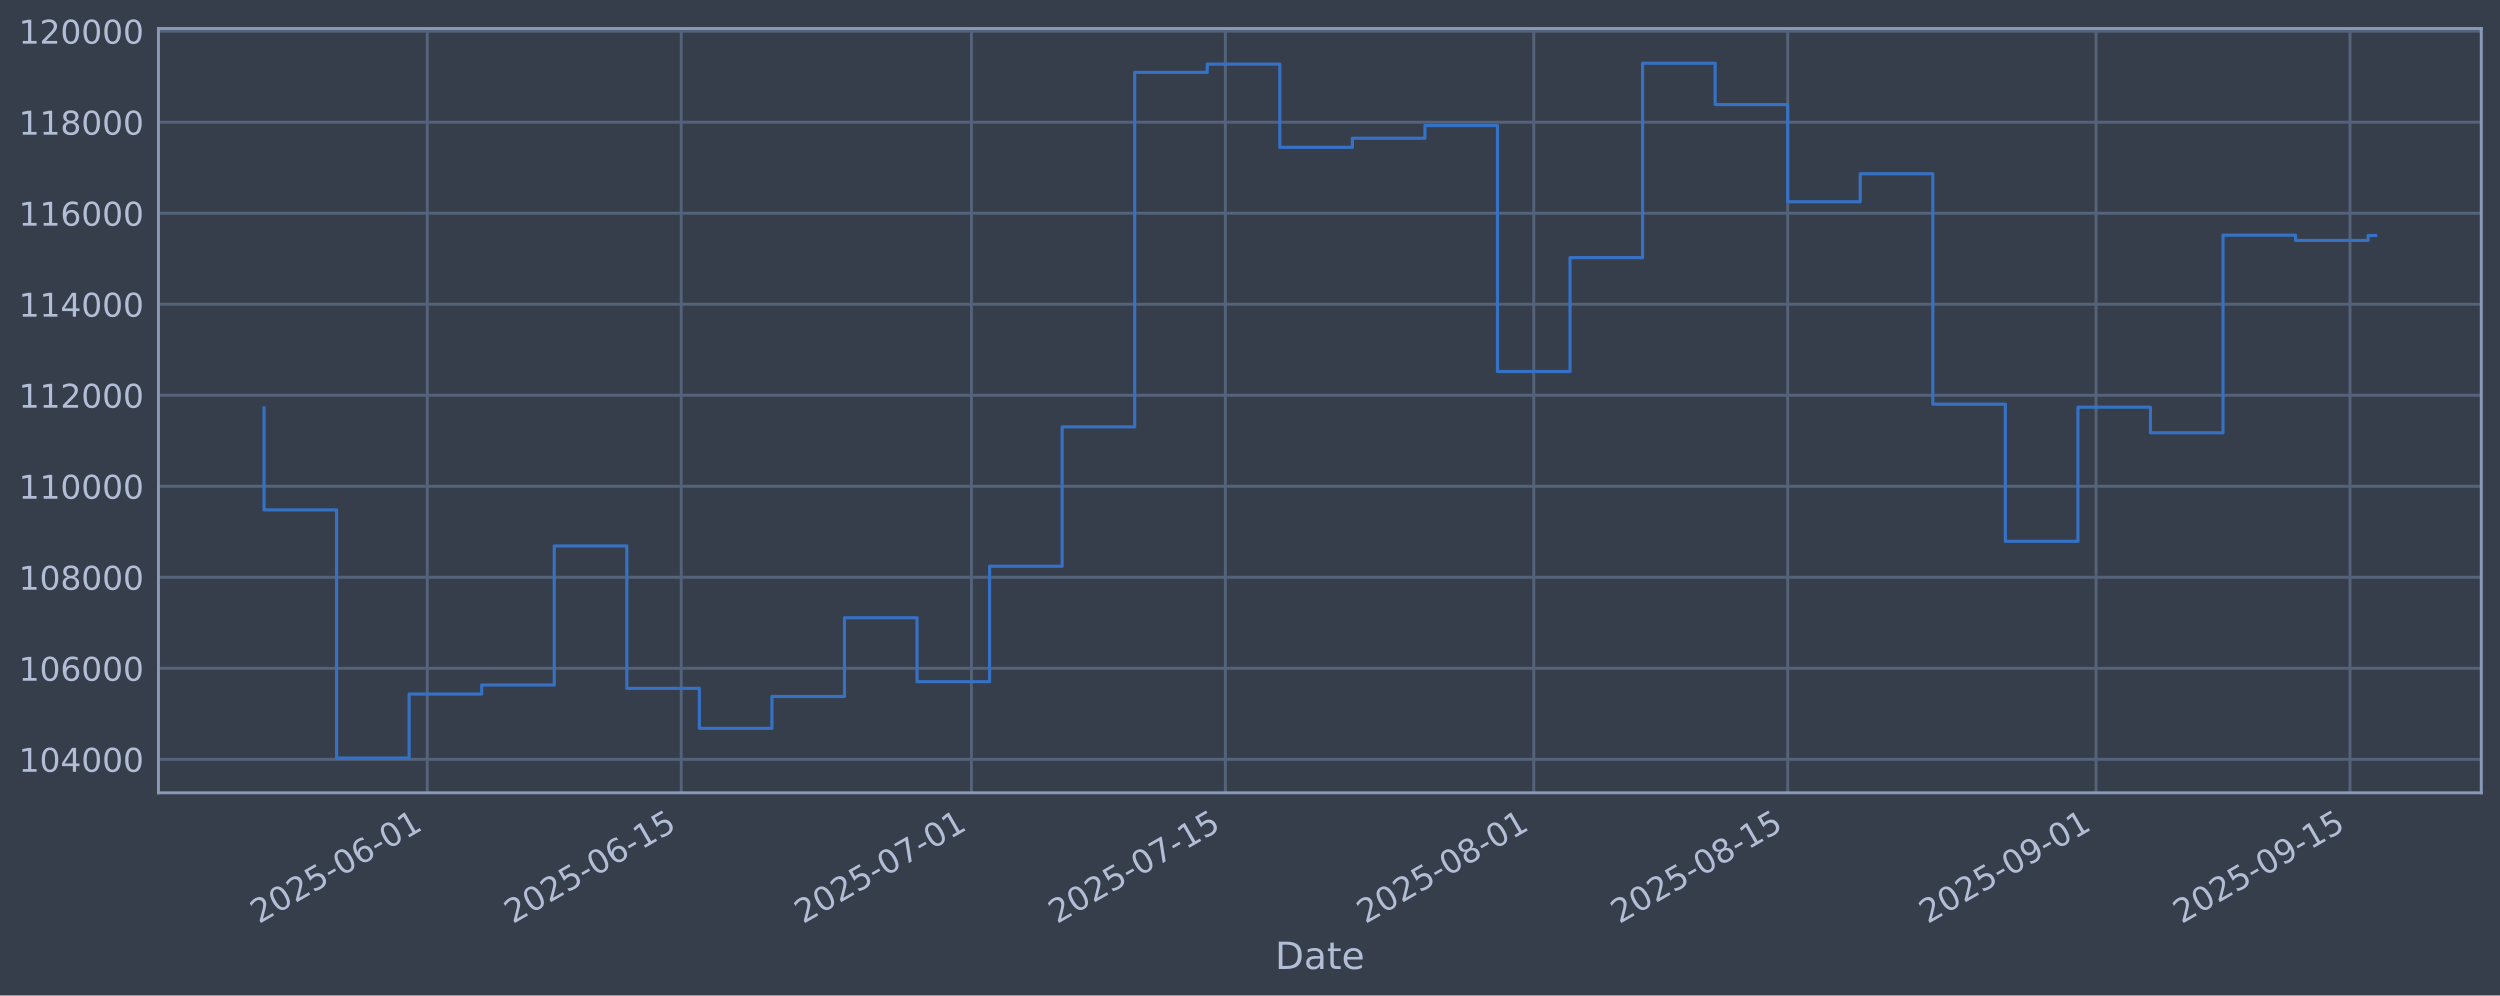
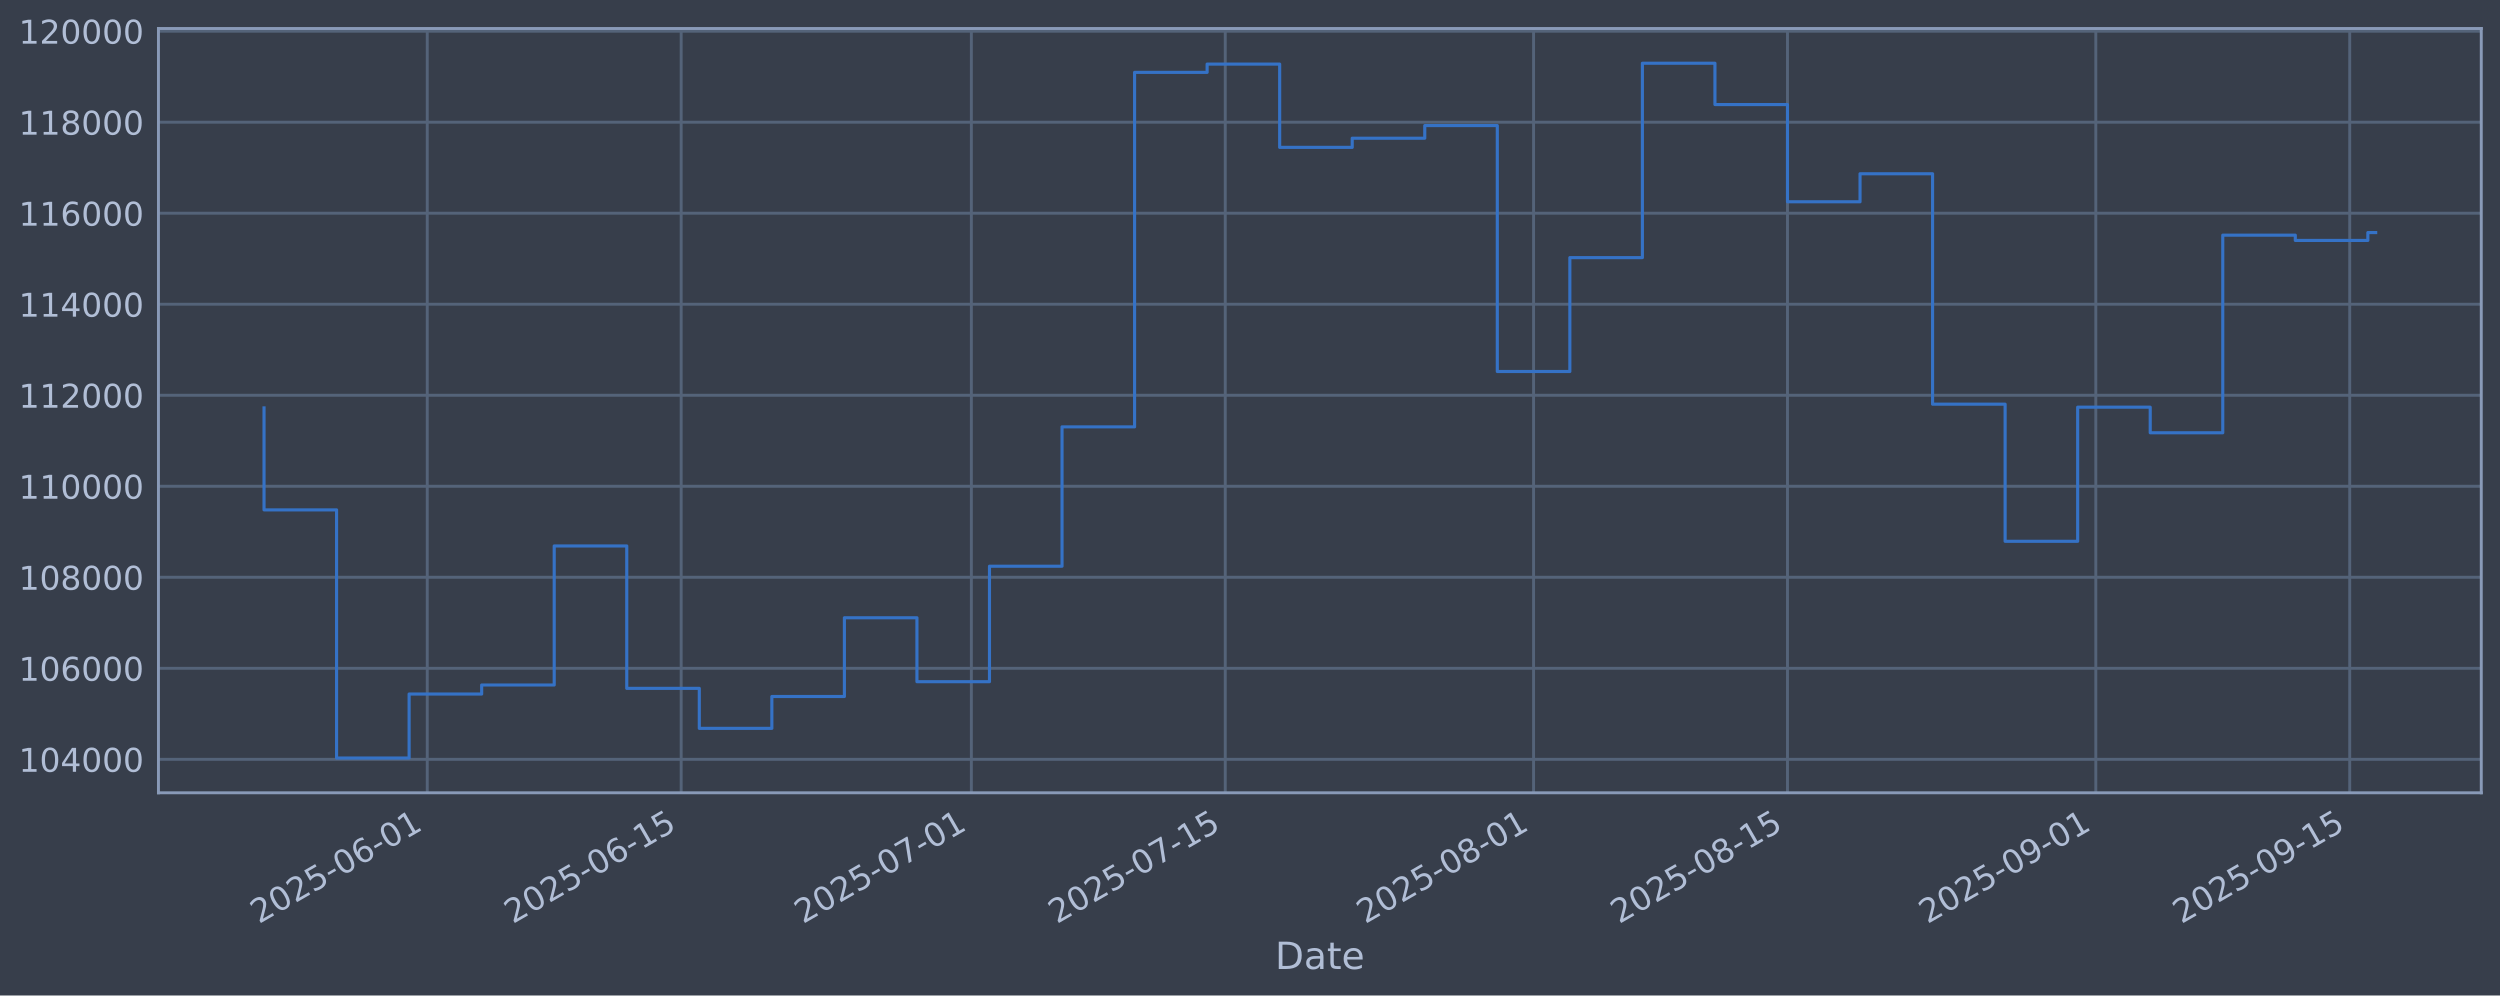
<svg xmlns="http://www.w3.org/2000/svg" xmlns:xlink="http://www.w3.org/1999/xlink" width="960.9pt" height="382.628pt" viewBox="0 0 960.9 382.628" version="1.1">
  <defs>
    <style type="text/css">*{stroke-linejoin: round; stroke-linecap: butt}</style>
  </defs>
  <g id="figure_1">
    <g id="patch_1">
      <path d="M 0 382.628  L 960.9 382.628  L 960.9 0  L 0 0  z " style="fill: #373e4b" />
    </g>
    <g id="axes_1">
      <g id="patch_2">
        <path d="M 60.901 304.718  L 953.701 304.718  L 953.701 10.958  L 60.901 10.958  z " style="fill: #373e4b" />
      </g>
      <g id="matplotlib.axis_1">
        <g id="xtick_1">
          <g id="line2d_1">
-             <path d="M 164.229 304.718  L 164.229 10.958  " clip-path="url(#p599c586225)" style="fill: none; stroke: #546379; stroke-width: 1.12; stroke-linecap: square" />
+             <path d="M 164.22 304.718  L 164.22 10.958  " clip-path="url(#pfe4a557bcb)" style="fill: none; stroke: #546379; stroke-width: 1.12; stroke-linecap: square" />
          </g>
          <g id="line2d_2" />
          <g id="text_1">
-             <g style="fill: #b1bed6" transform="translate(99.50352 355.2226) rotate(-30) scale(0.126 -0.126)">
+             <g style="fill: #b1bed6" transform="translate(99.49494 355.2226) rotate(-30) scale(0.126 -0.126)">
              <defs>
                <path id="DejaVuSans-32" d="M 1228 531  L 3431 531  L 3431 0  L 469 0  L 469 531  Q 828 903 1448 1529  Q 2069 2156 2228 2338  Q 2531 2678 2651 2914  Q 2772 3150 2772 3378  Q 2772 3750 2511 3984  Q 2250 4219 1831 4219  Q 1534 4219 1204 4116  Q 875 4013 500 3803  L 500 4441  Q 881 4594 1212 4672  Q 1544 4750 1819 4750  Q 2544 4750 2975 4387  Q 3406 4025 3406 3419  Q 3406 3131 3298 2873  Q 3191 2616 2906 2266  Q 2828 2175 2409 1742  Q 1991 1309 1228 531  z " transform="scale(0.015625)" />
                <path id="DejaVuSans-30" d="M 2034 4250  Q 1547 4250 1301 3770  Q 1056 3291 1056 2328  Q 1056 1369 1301 889  Q 1547 409 2034 409  Q 2525 409 2770 889  Q 3016 1369 3016 2328  Q 3016 3291 2770 3770  Q 2525 4250 2034 4250  z M 2034 4750  Q 2819 4750 3233 4129  Q 3647 3509 3647 2328  Q 3647 1150 3233 529  Q 2819 -91 2034 -91  Q 1250 -91 836 529  Q 422 1150 422 2328  Q 422 3509 836 4129  Q 1250 4750 2034 4750  z " transform="scale(0.015625)" />
                <path id="DejaVuSans-35" d="M 691 4666  L 3169 4666  L 3169 4134  L 1269 4134  L 1269 2991  Q 1406 3038 1543 3061  Q 1681 3084 1819 3084  Q 2600 3084 3056 2656  Q 3513 2228 3513 1497  Q 3513 744 3044 326  Q 2575 -91 1722 -91  Q 1428 -91 1123 -41  Q 819 9 494 109  L 494 744  Q 775 591 1075 516  Q 1375 441 1709 441  Q 2250 441 2565 725  Q 2881 1009 2881 1497  Q 2881 1984 2565 2268  Q 2250 2553 1709 2553  Q 1456 2553 1204 2497  Q 953 2441 691 2322  L 691 4666  z " transform="scale(0.015625)" />
                <path id="DejaVuSans-2d" d="M 313 2009  L 1997 2009  L 1997 1497  L 313 1497  L 313 2009  z " transform="scale(0.015625)" />
                <path id="DejaVuSans-36" d="M 2113 2584  Q 1688 2584 1439 2293  Q 1191 2003 1191 1497  Q 1191 994 1439 701  Q 1688 409 2113 409  Q 2538 409 2786 701  Q 3034 994 3034 1497  Q 3034 2003 2786 2293  Q 2538 2584 2113 2584  z M 3366 4563  L 3366 3988  Q 3128 4100 2886 4159  Q 2644 4219 2406 4219  Q 1781 4219 1451 3797  Q 1122 3375 1075 2522  Q 1259 2794 1537 2939  Q 1816 3084 2150 3084  Q 2853 3084 3261 2657  Q 3669 2231 3669 1497  Q 3669 778 3244 343  Q 2819 -91 2113 -91  Q 1303 -91 875 529  Q 447 1150 447 2328  Q 447 3434 972 4092  Q 1497 4750 2381 4750  Q 2619 4750 2861 4703  Q 3103 4656 3366 4563  z " transform="scale(0.015625)" />
                <path id="DejaVuSans-31" d="M 794 531  L 1825 531  L 1825 4091  L 703 3866  L 703 4441  L 1819 4666  L 2450 4666  L 2450 531  L 3481 531  L 3481 0  L 794 0  L 794 531  z " transform="scale(0.015625)" />
              </defs>
              <use xlink:href="#DejaVuSans-32" />
              <use xlink:href="#DejaVuSans-30" transform="translate(63.62305 0)" />
              <use xlink:href="#DejaVuSans-32" transform="translate(127.2461 0)" />
              <use xlink:href="#DejaVuSans-35" transform="translate(190.8691 0)" />
              <use xlink:href="#DejaVuSans-2d" transform="translate(254.4922 0)" />
              <use xlink:href="#DejaVuSans-30" transform="translate(290.5762 0)" />
              <use xlink:href="#DejaVuSans-36" transform="translate(354.1992 0)" />
              <use xlink:href="#DejaVuSans-2d" transform="translate(417.8223 0)" />
              <use xlink:href="#DejaVuSans-30" transform="translate(453.9062 0)" />
              <use xlink:href="#DejaVuSans-31" transform="translate(517.5293 0)" />
            </g>
          </g>
        </g>
        <g id="xtick_2">
          <g id="line2d_3">
-             <path d="M 261.835 304.718  L 261.835 10.958  " clip-path="url(#p599c586225)" style="fill: none; stroke: #546379; stroke-width: 1.12; stroke-linecap: square" />
+             <path d="M 261.813 304.718  L 261.813 10.958  " clip-path="url(#pfe4a557bcb)" style="fill: none; stroke: #546379; stroke-width: 1.12; stroke-linecap: square" />
          </g>
          <g id="line2d_4" />
          <g id="text_2">
-             <g style="fill: #b1bed6" transform="translate(197.1095 355.2226) rotate(-30) scale(0.126 -0.126)">
+             <g style="fill: #b1bed6" transform="translate(197.0876 355.2226) rotate(-30) scale(0.126 -0.126)">
              <use xlink:href="#DejaVuSans-32" />
              <use xlink:href="#DejaVuSans-30" transform="translate(63.62305 0)" />
              <use xlink:href="#DejaVuSans-32" transform="translate(127.2461 0)" />
              <use xlink:href="#DejaVuSans-35" transform="translate(190.8691 0)" />
              <use xlink:href="#DejaVuSans-2d" transform="translate(254.4922 0)" />
              <use xlink:href="#DejaVuSans-30" transform="translate(290.5762 0)" />
              <use xlink:href="#DejaVuSans-36" transform="translate(354.1992 0)" />
              <use xlink:href="#DejaVuSans-2d" transform="translate(417.8223 0)" />
              <use xlink:href="#DejaVuSans-31" transform="translate(453.9062 0)" />
              <use xlink:href="#DejaVuSans-35" transform="translate(517.5293 0)" />
            </g>
          </g>
        </g>
        <g id="xtick_3">
          <g id="line2d_5">
-             <path d="M 373.385 304.718  L 373.385 10.958  " clip-path="url(#p599c586225)" style="fill: none; stroke: #546379; stroke-width: 1.12; stroke-linecap: square" />
+             <path d="M 373.348 304.718  L 373.348 10.958  " clip-path="url(#pfe4a557bcb)" style="fill: none; stroke: #546379; stroke-width: 1.12; stroke-linecap: square" />
          </g>
          <g id="line2d_6" />
          <g id="text_3">
-             <g style="fill: #b1bed6" transform="translate(308.6592 355.2226) rotate(-30) scale(0.126 -0.126)">
+             <g style="fill: #b1bed6" transform="translate(308.6221 355.2226) rotate(-30) scale(0.126 -0.126)">
              <defs>
                <path id="DejaVuSans-37" d="M 525 4666  L 3525 4666  L 3525 4397  L 1831 0  L 1172 0  L 2766 4134  L 525 4134  L 525 4666  z " transform="scale(0.015625)" />
              </defs>
              <use xlink:href="#DejaVuSans-32" />
              <use xlink:href="#DejaVuSans-30" transform="translate(63.62305 0)" />
              <use xlink:href="#DejaVuSans-32" transform="translate(127.2461 0)" />
              <use xlink:href="#DejaVuSans-35" transform="translate(190.8691 0)" />
              <use xlink:href="#DejaVuSans-2d" transform="translate(254.4922 0)" />
              <use xlink:href="#DejaVuSans-30" transform="translate(290.5762 0)" />
              <use xlink:href="#DejaVuSans-37" transform="translate(354.1992 0)" />
              <use xlink:href="#DejaVuSans-2d" transform="translate(417.8223 0)" />
              <use xlink:href="#DejaVuSans-30" transform="translate(453.9062 0)" />
              <use xlink:href="#DejaVuSans-31" transform="translate(517.5293 0)" />
            </g>
          </g>
        </g>
        <g id="xtick_4">
          <g id="line2d_7">
-             <path d="M 470.991 304.718  L 470.991 10.958  " clip-path="url(#p599c586225)" style="fill: none; stroke: #546379; stroke-width: 1.12; stroke-linecap: square" />
+             <path d="M 470.94 304.718  L 470.94 10.958  " clip-path="url(#pfe4a557bcb)" style="fill: none; stroke: #546379; stroke-width: 1.12; stroke-linecap: square" />
          </g>
          <g id="line2d_8" />
          <g id="text_4">
-             <g style="fill: #b1bed6" transform="translate(406.2652 355.2226) rotate(-30) scale(0.126 -0.126)">
+             <g style="fill: #b1bed6" transform="translate(406.2147 355.2226) rotate(-30) scale(0.126 -0.126)">
              <use xlink:href="#DejaVuSans-32" />
              <use xlink:href="#DejaVuSans-30" transform="translate(63.62305 0)" />
              <use xlink:href="#DejaVuSans-32" transform="translate(127.2461 0)" />
              <use xlink:href="#DejaVuSans-35" transform="translate(190.8691 0)" />
              <use xlink:href="#DejaVuSans-2d" transform="translate(254.4922 0)" />
              <use xlink:href="#DejaVuSans-30" transform="translate(290.5762 0)" />
              <use xlink:href="#DejaVuSans-37" transform="translate(354.1992 0)" />
              <use xlink:href="#DejaVuSans-2d" transform="translate(417.8223 0)" />
              <use xlink:href="#DejaVuSans-31" transform="translate(453.9062 0)" />
              <use xlink:href="#DejaVuSans-35" transform="translate(517.5293 0)" />
            </g>
          </g>
        </g>
        <g id="xtick_5">
          <g id="line2d_9">
-             <path d="M 589.512 304.718  L 589.512 10.958  " clip-path="url(#p599c586225)" style="fill: none; stroke: #546379; stroke-width: 1.12; stroke-linecap: square" />
+             <path d="M 589.446 304.718  L 589.446 10.958  " clip-path="url(#pfe4a557bcb)" style="fill: none; stroke: #546379; stroke-width: 1.12; stroke-linecap: square" />
          </g>
          <g id="line2d_10" />
          <g id="text_5">
-             <g style="fill: #b1bed6" transform="translate(524.7868 355.2226) rotate(-30) scale(0.126 -0.126)">
+             <g style="fill: #b1bed6" transform="translate(524.7201 355.2226) rotate(-30) scale(0.126 -0.126)">
              <defs>
                <path id="DejaVuSans-38" d="M 2034 2216  Q 1584 2216 1326 1975  Q 1069 1734 1069 1313  Q 1069 891 1326 650  Q 1584 409 2034 409  Q 2484 409 2743 651  Q 3003 894 3003 1313  Q 3003 1734 2745 1975  Q 2488 2216 2034 2216  z M 1403 2484  Q 997 2584 770 2862  Q 544 3141 544 3541  Q 544 4100 942 4425  Q 1341 4750 2034 4750  Q 2731 4750 3128 4425  Q 3525 4100 3525 3541  Q 3525 3141 3298 2862  Q 3072 2584 2669 2484  Q 3125 2378 3379 2068  Q 3634 1759 3634 1313  Q 3634 634 3220 271  Q 2806 -91 2034 -91  Q 1263 -91 848 271  Q 434 634 434 1313  Q 434 1759 690 2068  Q 947 2378 1403 2484  z M 1172 3481  Q 1172 3119 1398 2916  Q 1625 2713 2034 2713  Q 2441 2713 2670 2916  Q 2900 3119 2900 3481  Q 2900 3844 2670 4047  Q 2441 4250 2034 4250  Q 1625 4250 1398 4047  Q 1172 3844 1172 3481  z " transform="scale(0.015625)" />
              </defs>
              <use xlink:href="#DejaVuSans-32" />
              <use xlink:href="#DejaVuSans-30" transform="translate(63.62305 0)" />
              <use xlink:href="#DejaVuSans-32" transform="translate(127.2461 0)" />
              <use xlink:href="#DejaVuSans-35" transform="translate(190.8691 0)" />
              <use xlink:href="#DejaVuSans-2d" transform="translate(254.4922 0)" />
              <use xlink:href="#DejaVuSans-30" transform="translate(290.5762 0)" />
              <use xlink:href="#DejaVuSans-38" transform="translate(354.1992 0)" />
              <use xlink:href="#DejaVuSans-2d" transform="translate(417.8223 0)" />
              <use xlink:href="#DejaVuSans-30" transform="translate(453.9062 0)" />
              <use xlink:href="#DejaVuSans-31" transform="translate(517.5293 0)" />
            </g>
          </g>
        </g>
        <g id="xtick_6">
          <g id="line2d_11">
-             <path d="M 687.118 304.718  L 687.118 10.958  " clip-path="url(#p599c586225)" style="fill: none; stroke: #546379; stroke-width: 1.12; stroke-linecap: square" />
+             <path d="M 687.038 304.718  L 687.038 10.958  " clip-path="url(#pfe4a557bcb)" style="fill: none; stroke: #546379; stroke-width: 1.12; stroke-linecap: square" />
          </g>
          <g id="line2d_12" />
          <g id="text_6">
-             <g style="fill: #b1bed6" transform="translate(622.3927 355.2226) rotate(-30) scale(0.126 -0.126)">
+             <g style="fill: #b1bed6" transform="translate(622.3127 355.2226) rotate(-30) scale(0.126 -0.126)">
              <use xlink:href="#DejaVuSans-32" />
              <use xlink:href="#DejaVuSans-30" transform="translate(63.62305 0)" />
              <use xlink:href="#DejaVuSans-32" transform="translate(127.2461 0)" />
              <use xlink:href="#DejaVuSans-35" transform="translate(190.8691 0)" />
              <use xlink:href="#DejaVuSans-2d" transform="translate(254.4922 0)" />
              <use xlink:href="#DejaVuSans-30" transform="translate(290.5762 0)" />
              <use xlink:href="#DejaVuSans-38" transform="translate(354.1992 0)" />
              <use xlink:href="#DejaVuSans-2d" transform="translate(417.8223 0)" />
              <use xlink:href="#DejaVuSans-31" transform="translate(453.9062 0)" />
              <use xlink:href="#DejaVuSans-35" transform="translate(517.5293 0)" />
            </g>
          </g>
        </g>
        <g id="xtick_7">
          <g id="line2d_13">
-             <path d="M 805.64 304.718  L 805.64 10.958  " clip-path="url(#p599c586225)" style="fill: none; stroke: #546379; stroke-width: 1.12; stroke-linecap: square" />
+             <path d="M 805.544 304.718  L 805.544 10.958  " clip-path="url(#pfe4a557bcb)" style="fill: none; stroke: #546379; stroke-width: 1.12; stroke-linecap: square" />
          </g>
          <g id="line2d_14" />
          <g id="text_7">
-             <g style="fill: #b1bed6" transform="translate(740.9143 355.2226) rotate(-30) scale(0.126 -0.126)">
+             <g style="fill: #b1bed6" transform="translate(740.8181 355.2226) rotate(-30) scale(0.126 -0.126)">
              <defs>
                <path id="DejaVuSans-39" d="M 703 97  L 703 672  Q 941 559 1184 500  Q 1428 441 1663 441  Q 2288 441 2617 861  Q 2947 1281 2994 2138  Q 2813 1869 2534 1725  Q 2256 1581 1919 1581  Q 1219 1581 811 2004  Q 403 2428 403 3163  Q 403 3881 828 4315  Q 1253 4750 1959 4750  Q 2769 4750 3195 4129  Q 3622 3509 3622 2328  Q 3622 1225 3098 567  Q 2575 -91 1691 -91  Q 1453 -91 1209 -44  Q 966 3 703 97  z M 1959 2075  Q 2384 2075 2632 2365  Q 2881 2656 2881 3163  Q 2881 3666 2632 3958  Q 2384 4250 1959 4250  Q 1534 4250 1286 3958  Q 1038 3666 1038 3163  Q 1038 2656 1286 2365  Q 1534 2075 1959 2075  z " transform="scale(0.015625)" />
              </defs>
              <use xlink:href="#DejaVuSans-32" />
              <use xlink:href="#DejaVuSans-30" transform="translate(63.62305 0)" />
              <use xlink:href="#DejaVuSans-32" transform="translate(127.2461 0)" />
              <use xlink:href="#DejaVuSans-35" transform="translate(190.8691 0)" />
              <use xlink:href="#DejaVuSans-2d" transform="translate(254.4922 0)" />
              <use xlink:href="#DejaVuSans-30" transform="translate(290.5762 0)" />
              <use xlink:href="#DejaVuSans-39" transform="translate(354.1992 0)" />
              <use xlink:href="#DejaVuSans-2d" transform="translate(417.8223 0)" />
              <use xlink:href="#DejaVuSans-30" transform="translate(453.9062 0)" />
              <use xlink:href="#DejaVuSans-31" transform="translate(517.5293 0)" />
            </g>
          </g>
        </g>
        <g id="xtick_8">
          <g id="line2d_15">
-             <path d="M 903.246 304.718  L 903.246 10.958  " clip-path="url(#p599c586225)" style="fill: none; stroke: #546379; stroke-width: 1.12; stroke-linecap: square" />
+             <path d="M 903.136 304.718  L 903.136 10.958  " clip-path="url(#pfe4a557bcb)" style="fill: none; stroke: #546379; stroke-width: 1.12; stroke-linecap: square" />
          </g>
          <g id="line2d_16" />
          <g id="text_8">
-             <g style="fill: #b1bed6" transform="translate(838.5203 355.2226) rotate(-30) scale(0.126 -0.126)">
+             <g style="fill: #b1bed6" transform="translate(838.4107 355.2226) rotate(-30) scale(0.126 -0.126)">
              <use xlink:href="#DejaVuSans-32" />
              <use xlink:href="#DejaVuSans-30" transform="translate(63.62305 0)" />
              <use xlink:href="#DejaVuSans-32" transform="translate(127.2461 0)" />
              <use xlink:href="#DejaVuSans-35" transform="translate(190.8691 0)" />
              <use xlink:href="#DejaVuSans-2d" transform="translate(254.4922 0)" />
              <use xlink:href="#DejaVuSans-30" transform="translate(290.5762 0)" />
              <use xlink:href="#DejaVuSans-39" transform="translate(354.1992 0)" />
              <use xlink:href="#DejaVuSans-2d" transform="translate(417.8223 0)" />
              <use xlink:href="#DejaVuSans-31" transform="translate(453.9062 0)" />
              <use xlink:href="#DejaVuSans-35" transform="translate(517.5293 0)" />
            </g>
          </g>
        </g>
        <g id="text_9">
          <g style="fill: #b1bed6" transform="translate(490.0914 372.4337) scale(0.144 -0.144)">
            <defs>
              <path id="DejaVuSans-44" d="M 1259 4147  L 1259 519  L 2022 519  Q 2988 519 3436 956  Q 3884 1394 3884 2338  Q 3884 3275 3436 3711  Q 2988 4147 2022 4147  L 1259 4147  z M 628 4666  L 1925 4666  Q 3281 4666 3915 4102  Q 4550 3538 4550 2338  Q 4550 1131 3912 565  Q 3275 0 1925 0  L 628 0  L 628 4666  z " transform="scale(0.015625)" />
              <path id="DejaVuSans-61" d="M 2194 1759  Q 1497 1759 1228 1600  Q 959 1441 959 1056  Q 959 750 1161 570  Q 1363 391 1709 391  Q 2188 391 2477 730  Q 2766 1069 2766 1631  L 2766 1759  L 2194 1759  z M 3341 1997  L 3341 0  L 2766 0  L 2766 531  Q 2569 213 2275 61  Q 1981 -91 1556 -91  Q 1019 -91 701 211  Q 384 513 384 1019  Q 384 1609 779 1909  Q 1175 2209 1959 2209  L 2766 2209  L 2766 2266  Q 2766 2663 2505 2880  Q 2244 3097 1772 3097  Q 1472 3097 1187 3025  Q 903 2953 641 2809  L 641 3341  Q 956 3463 1253 3523  Q 1550 3584 1831 3584  Q 2591 3584 2966 3190  Q 3341 2797 3341 1997  z " transform="scale(0.015625)" />
              <path id="DejaVuSans-74" d="M 1172 4494  L 1172 3500  L 2356 3500  L 2356 3053  L 1172 3053  L 1172 1153  Q 1172 725 1289 603  Q 1406 481 1766 481  L 2356 481  L 2356 0  L 1766 0  Q 1100 0 847 248  Q 594 497 594 1153  L 594 3053  L 172 3053  L 172 3500  L 594 3500  L 594 4494  L 1172 4494  z " transform="scale(0.015625)" />
              <path id="DejaVuSans-65" d="M 3597 1894  L 3597 1613  L 953 1613  Q 991 1019 1311 708  Q 1631 397 2203 397  Q 2534 397 2845 478  Q 3156 559 3463 722  L 3463 178  Q 3153 47 2828 -22  Q 2503 -91 2169 -91  Q 1331 -91 842 396  Q 353 884 353 1716  Q 353 2575 817 3079  Q 1281 3584 2069 3584  Q 2775 3584 3186 3129  Q 3597 2675 3597 1894  z M 3022 2063  Q 3016 2534 2758 2815  Q 2500 3097 2075 3097  Q 1594 3097 1305 2825  Q 1016 2553 972 2059  L 3022 2063  z " transform="scale(0.015625)" />
            </defs>
            <use xlink:href="#DejaVuSans-44" />
            <use xlink:href="#DejaVuSans-61" transform="translate(77.00195 0)" />
            <use xlink:href="#DejaVuSans-74" transform="translate(138.2812 0)" />
            <use xlink:href="#DejaVuSans-65" transform="translate(177.4902 0)" />
          </g>
        </g>
      </g>
      <g id="matplotlib.axis_2">
        <g id="ytick_1">
          <g id="line2d_17">
-             <path d="M 60.901 291.85  L 953.701 291.85  " clip-path="url(#p599c586225)" style="fill: none; stroke: #546379; stroke-width: 1.12; stroke-linecap: square" />
+             <path d="M 60.901 291.85  L 953.701 291.85  " clip-path="url(#pfe4a557bcb)" style="fill: none; stroke: #546379; stroke-width: 1.12; stroke-linecap: square" />
          </g>
          <g id="line2d_18" />
          <g id="text_10">
            <g style="fill: #b1bed6" transform="translate(7.2 296.6367) scale(0.126 -0.126)">
              <defs>
                <path id="DejaVuSans-34" d="M 2419 4116  L 825 1625  L 2419 1625  L 2419 4116  z M 2253 4666  L 3047 4666  L 3047 1625  L 3713 1625  L 3713 1100  L 3047 1100  L 3047 0  L 2419 0  L 2419 1100  L 313 1100  L 313 1709  L 2253 4666  z " transform="scale(0.015625)" />
              </defs>
              <use xlink:href="#DejaVuSans-31" />
              <use xlink:href="#DejaVuSans-30" transform="translate(63.62305 0)" />
              <use xlink:href="#DejaVuSans-34" transform="translate(127.2461 0)" />
              <use xlink:href="#DejaVuSans-30" transform="translate(190.8691 0)" />
              <use xlink:href="#DejaVuSans-30" transform="translate(254.4922 0)" />
              <use xlink:href="#DejaVuSans-30" transform="translate(318.1152 0)" />
            </g>
          </g>
        </g>
        <g id="ytick_2">
          <g id="line2d_19">
-             <path d="M 60.901 256.867  L 953.701 256.867  " clip-path="url(#p599c586225)" style="fill: none; stroke: #546379; stroke-width: 1.12; stroke-linecap: square" />
+             <path d="M 60.901 256.867  L 953.701 256.867  " clip-path="url(#pfe4a557bcb)" style="fill: none; stroke: #546379; stroke-width: 1.12; stroke-linecap: square" />
          </g>
          <g id="line2d_20" />
          <g id="text_11">
            <g style="fill: #b1bed6" transform="translate(7.2 261.6538) scale(0.126 -0.126)">
              <use xlink:href="#DejaVuSans-31" />
              <use xlink:href="#DejaVuSans-30" transform="translate(63.62305 0)" />
              <use xlink:href="#DejaVuSans-36" transform="translate(127.2461 0)" />
              <use xlink:href="#DejaVuSans-30" transform="translate(190.8691 0)" />
              <use xlink:href="#DejaVuSans-30" transform="translate(254.4922 0)" />
              <use xlink:href="#DejaVuSans-30" transform="translate(318.1152 0)" />
            </g>
          </g>
        </g>
        <g id="ytick_3">
          <g id="line2d_21">
-             <path d="M 60.901 221.884  L 953.701 221.884  " clip-path="url(#p599c586225)" style="fill: none; stroke: #546379; stroke-width: 1.12; stroke-linecap: square" />
+             <path d="M 60.901 221.884  L 953.701 221.884  " clip-path="url(#pfe4a557bcb)" style="fill: none; stroke: #546379; stroke-width: 1.12; stroke-linecap: square" />
          </g>
          <g id="line2d_22" />
          <g id="text_12">
            <g style="fill: #b1bed6" transform="translate(7.2 226.671) scale(0.126 -0.126)">
              <use xlink:href="#DejaVuSans-31" />
              <use xlink:href="#DejaVuSans-30" transform="translate(63.62305 0)" />
              <use xlink:href="#DejaVuSans-38" transform="translate(127.2461 0)" />
              <use xlink:href="#DejaVuSans-30" transform="translate(190.8691 0)" />
              <use xlink:href="#DejaVuSans-30" transform="translate(254.4922 0)" />
              <use xlink:href="#DejaVuSans-30" transform="translate(318.1152 0)" />
            </g>
          </g>
        </g>
        <g id="ytick_4">
          <g id="line2d_23">
-             <path d="M 60.901 186.901  L 953.701 186.901  " clip-path="url(#p599c586225)" style="fill: none; stroke: #546379; stroke-width: 1.12; stroke-linecap: square" />
+             <path d="M 60.901 186.901  L 953.701 186.901  " clip-path="url(#pfe4a557bcb)" style="fill: none; stroke: #546379; stroke-width: 1.12; stroke-linecap: square" />
          </g>
          <g id="line2d_24" />
          <g id="text_13">
            <g style="fill: #b1bed6" transform="translate(7.2 191.6882) scale(0.126 -0.126)">
              <use xlink:href="#DejaVuSans-31" />
              <use xlink:href="#DejaVuSans-31" transform="translate(63.62305 0)" />
              <use xlink:href="#DejaVuSans-30" transform="translate(127.2461 0)" />
              <use xlink:href="#DejaVuSans-30" transform="translate(190.8691 0)" />
              <use xlink:href="#DejaVuSans-30" transform="translate(254.4922 0)" />
              <use xlink:href="#DejaVuSans-30" transform="translate(318.1152 0)" />
            </g>
          </g>
        </g>
        <g id="ytick_5">
          <g id="line2d_25">
-             <path d="M 60.901 151.918  L 953.701 151.918  " clip-path="url(#p599c586225)" style="fill: none; stroke: #546379; stroke-width: 1.12; stroke-linecap: square" />
+             <path d="M 60.901 151.918  L 953.701 151.918  " clip-path="url(#pfe4a557bcb)" style="fill: none; stroke: #546379; stroke-width: 1.12; stroke-linecap: square" />
          </g>
          <g id="line2d_26" />
          <g id="text_14">
            <g style="fill: #b1bed6" transform="translate(7.2 156.7053) scale(0.126 -0.126)">
              <use xlink:href="#DejaVuSans-31" />
              <use xlink:href="#DejaVuSans-31" transform="translate(63.62305 0)" />
              <use xlink:href="#DejaVuSans-32" transform="translate(127.2461 0)" />
              <use xlink:href="#DejaVuSans-30" transform="translate(190.8691 0)" />
              <use xlink:href="#DejaVuSans-30" transform="translate(254.4922 0)" />
              <use xlink:href="#DejaVuSans-30" transform="translate(318.1152 0)" />
            </g>
          </g>
        </g>
        <g id="ytick_6">
          <g id="line2d_27">
-             <path d="M 60.901 116.936  L 953.701 116.936  " clip-path="url(#p599c586225)" style="fill: none; stroke: #546379; stroke-width: 1.12; stroke-linecap: square" />
+             <path d="M 60.901 116.936  L 953.701 116.936  " clip-path="url(#pfe4a557bcb)" style="fill: none; stroke: #546379; stroke-width: 1.12; stroke-linecap: square" />
          </g>
          <g id="line2d_28" />
          <g id="text_15">
            <g style="fill: #b1bed6" transform="translate(7.2 121.7225) scale(0.126 -0.126)">
              <use xlink:href="#DejaVuSans-31" />
              <use xlink:href="#DejaVuSans-31" transform="translate(63.62305 0)" />
              <use xlink:href="#DejaVuSans-34" transform="translate(127.2461 0)" />
              <use xlink:href="#DejaVuSans-30" transform="translate(190.8691 0)" />
              <use xlink:href="#DejaVuSans-30" transform="translate(254.4922 0)" />
              <use xlink:href="#DejaVuSans-30" transform="translate(318.1152 0)" />
            </g>
          </g>
        </g>
        <g id="ytick_7">
          <g id="line2d_29">
-             <path d="M 60.901 81.953  L 953.701 81.953  " clip-path="url(#p599c586225)" style="fill: none; stroke: #546379; stroke-width: 1.12; stroke-linecap: square" />
+             <path d="M 60.901 81.953  L 953.701 81.953  " clip-path="url(#pfe4a557bcb)" style="fill: none; stroke: #546379; stroke-width: 1.12; stroke-linecap: square" />
          </g>
          <g id="line2d_30" />
          <g id="text_16">
            <g style="fill: #b1bed6" transform="translate(7.2 86.73969) scale(0.126 -0.126)">
              <use xlink:href="#DejaVuSans-31" />
              <use xlink:href="#DejaVuSans-31" transform="translate(63.62305 0)" />
              <use xlink:href="#DejaVuSans-36" transform="translate(127.2461 0)" />
              <use xlink:href="#DejaVuSans-30" transform="translate(190.8691 0)" />
              <use xlink:href="#DejaVuSans-30" transform="translate(254.4922 0)" />
              <use xlink:href="#DejaVuSans-30" transform="translate(318.1152 0)" />
            </g>
          </g>
        </g>
        <g id="ytick_8">
          <g id="line2d_31">
-             <path d="M 60.901 46.97  L 953.701 46.97  " clip-path="url(#p599c586225)" style="fill: none; stroke: #546379; stroke-width: 1.12; stroke-linecap: square" />
+             <path d="M 60.901 46.97  L 953.701 46.97  " clip-path="url(#pfe4a557bcb)" style="fill: none; stroke: #546379; stroke-width: 1.12; stroke-linecap: square" />
          </g>
          <g id="line2d_32" />
          <g id="text_17">
            <g style="fill: #b1bed6" transform="translate(7.2 51.75686) scale(0.126 -0.126)">
              <use xlink:href="#DejaVuSans-31" />
              <use xlink:href="#DejaVuSans-31" transform="translate(63.62305 0)" />
              <use xlink:href="#DejaVuSans-38" transform="translate(127.2461 0)" />
              <use xlink:href="#DejaVuSans-30" transform="translate(190.8691 0)" />
              <use xlink:href="#DejaVuSans-30" transform="translate(254.4922 0)" />
              <use xlink:href="#DejaVuSans-30" transform="translate(318.1152 0)" />
            </g>
          </g>
        </g>
        <g id="ytick_9">
          <g id="line2d_33">
-             <path d="M 60.901 11.987  L 953.701 11.987  " clip-path="url(#p599c586225)" style="fill: none; stroke: #546379; stroke-width: 1.12; stroke-linecap: square" />
+             <path d="M 60.901 11.987  L 953.701 11.987  " clip-path="url(#pfe4a557bcb)" style="fill: none; stroke: #546379; stroke-width: 1.12; stroke-linecap: square" />
          </g>
          <g id="line2d_34" />
          <g id="text_18">
            <g style="fill: #b1bed6" transform="translate(7.2 16.77403) scale(0.126 -0.126)">
              <use xlink:href="#DejaVuSans-31" />
              <use xlink:href="#DejaVuSans-32" transform="translate(63.62305 0)" />
              <use xlink:href="#DejaVuSans-30" transform="translate(127.2461 0)" />
              <use xlink:href="#DejaVuSans-30" transform="translate(190.8691 0)" />
              <use xlink:href="#DejaVuSans-30" transform="translate(254.4922 0)" />
              <use xlink:href="#DejaVuSans-30" transform="translate(318.1152 0)" />
            </g>
          </g>
        </g>
      </g>
      <g id="line2d_35">
-         <path d="M 101.482 156.778  L 101.482 195.974  L 129.37 195.974  L 129.37 291.366  L 157.257 291.366  L 157.257 266.759  L 185.145 266.759  L 185.145 263.286  L 213.032 263.286  L 213.032 209.841  L 240.919 209.841  L 240.919 264.586  L 268.807 264.586  L 268.807 279.95  L 296.694 279.95  L 296.694 267.706  L 324.582 267.706  L 324.582 237.446  L 352.469 237.446  L 352.469 262.012  L 380.357 262.012  L 380.357 217.631  L 408.244 217.631  L 408.244 164.07  L 436.131 164.07  L 436.131 27.81  L 464.019 27.81  L 464.019 24.636  L 491.906 24.636  L 491.906 56.646  L 519.794 56.646  L 519.794 53.121  L 547.681 53.121  L 547.681 48.272  L 575.569 48.272  L 575.569 142.793  L 603.456 142.793  L 603.456 99.016  L 631.343 99.016  L 631.343 24.311  L 659.231 24.311  L 659.231 40.185  L 687.118 40.185  L 687.118 77.56  L 715.006 77.56  L 715.006 66.788  L 742.893 66.788  L 742.893 155.356  L 770.781 155.356  L 770.781 208.052  L 798.668 208.052  L 798.668 156.509  L 826.555 156.509  L 826.555 166.341  L 854.443 166.341  L 854.443 90.389  L 882.33 90.389  L 882.33 92.406  L 910.218 92.406  L 910.218 90.512  L 913.119 90.512  " clip-path="url(#p599c586225)" style="fill: none; stroke: #3572c6; stroke-width: 1.2; stroke-linecap: square" />
+         <path d="M 101.482 156.778  L 101.482 195.974  L 129.366 195.974  L 129.366 291.366  L 157.25 291.366  L 157.25 266.759  L 185.133 266.759  L 185.133 263.286  L 213.017 263.286  L 213.017 209.841  L 240.9 209.841  L 240.9 264.586  L 268.784 264.586  L 268.784 279.95  L 296.668 279.95  L 296.668 267.706  L 324.551 267.706  L 324.551 237.446  L 352.435 237.446  L 352.435 262.012  L 380.318 262.012  L 380.318 217.631  L 408.202 217.631  L 408.202 164.07  L 436.086 164.07  L 436.086 27.81  L 463.969 27.81  L 463.969 24.636  L 491.853 24.636  L 491.853 56.646  L 519.737 56.646  L 519.737 53.121  L 547.62 53.121  L 547.62 48.272  L 575.504 48.272  L 575.504 142.793  L 603.387 142.793  L 603.387 99.016  L 631.271 99.016  L 631.271 24.311  L 659.155 24.311  L 659.155 40.185  L 687.038 40.185  L 687.038 77.56  L 714.922 77.56  L 714.922 66.788  L 742.805 66.788  L 742.805 155.356  L 770.689 155.356  L 770.689 208.052  L 798.573 208.052  L 798.573 156.509  L 826.456 156.509  L 826.456 166.341  L 854.34 166.341  L 854.34 90.389  L 882.224 90.389  L 882.224 92.406  L 910.107 92.406  L 910.107 89.389  L 913.119 89.389  " clip-path="url(#pfe4a557bcb)" style="fill: none; stroke: #3572c6; stroke-width: 1.2; stroke-linecap: square" />
      </g>
      <g id="patch_3">
        <path d="M 60.901 304.718  L 60.901 10.958  " style="fill: none; stroke: #899ab8; stroke-width: 1.12; stroke-linejoin: miter; stroke-linecap: square" />
      </g>
      <g id="patch_4">
        <path d="M 953.701 304.718  L 953.701 10.958  " style="fill: none; stroke: #899ab8; stroke-width: 1.12; stroke-linejoin: miter; stroke-linecap: square" />
      </g>
      <g id="patch_5">
        <path d="M 60.901 304.718  L 953.701 304.718  " style="fill: none; stroke: #899ab8; stroke-width: 1.12; stroke-linejoin: miter; stroke-linecap: square" />
      </g>
      <g id="patch_6">
        <path d="M 60.901 10.958  L 953.701 10.958  " style="fill: none; stroke: #899ab8; stroke-width: 1.12; stroke-linejoin: miter; stroke-linecap: square" />
      </g>
    </g>
  </g>
  <defs>
-     <clipPath id="p599c586225">
+     <clipPath id="pfe4a557bcb">
      <rect x="60.901" y="10.958" width="892.8" height="293.76" />
    </clipPath>
  </defs>
</svg>
